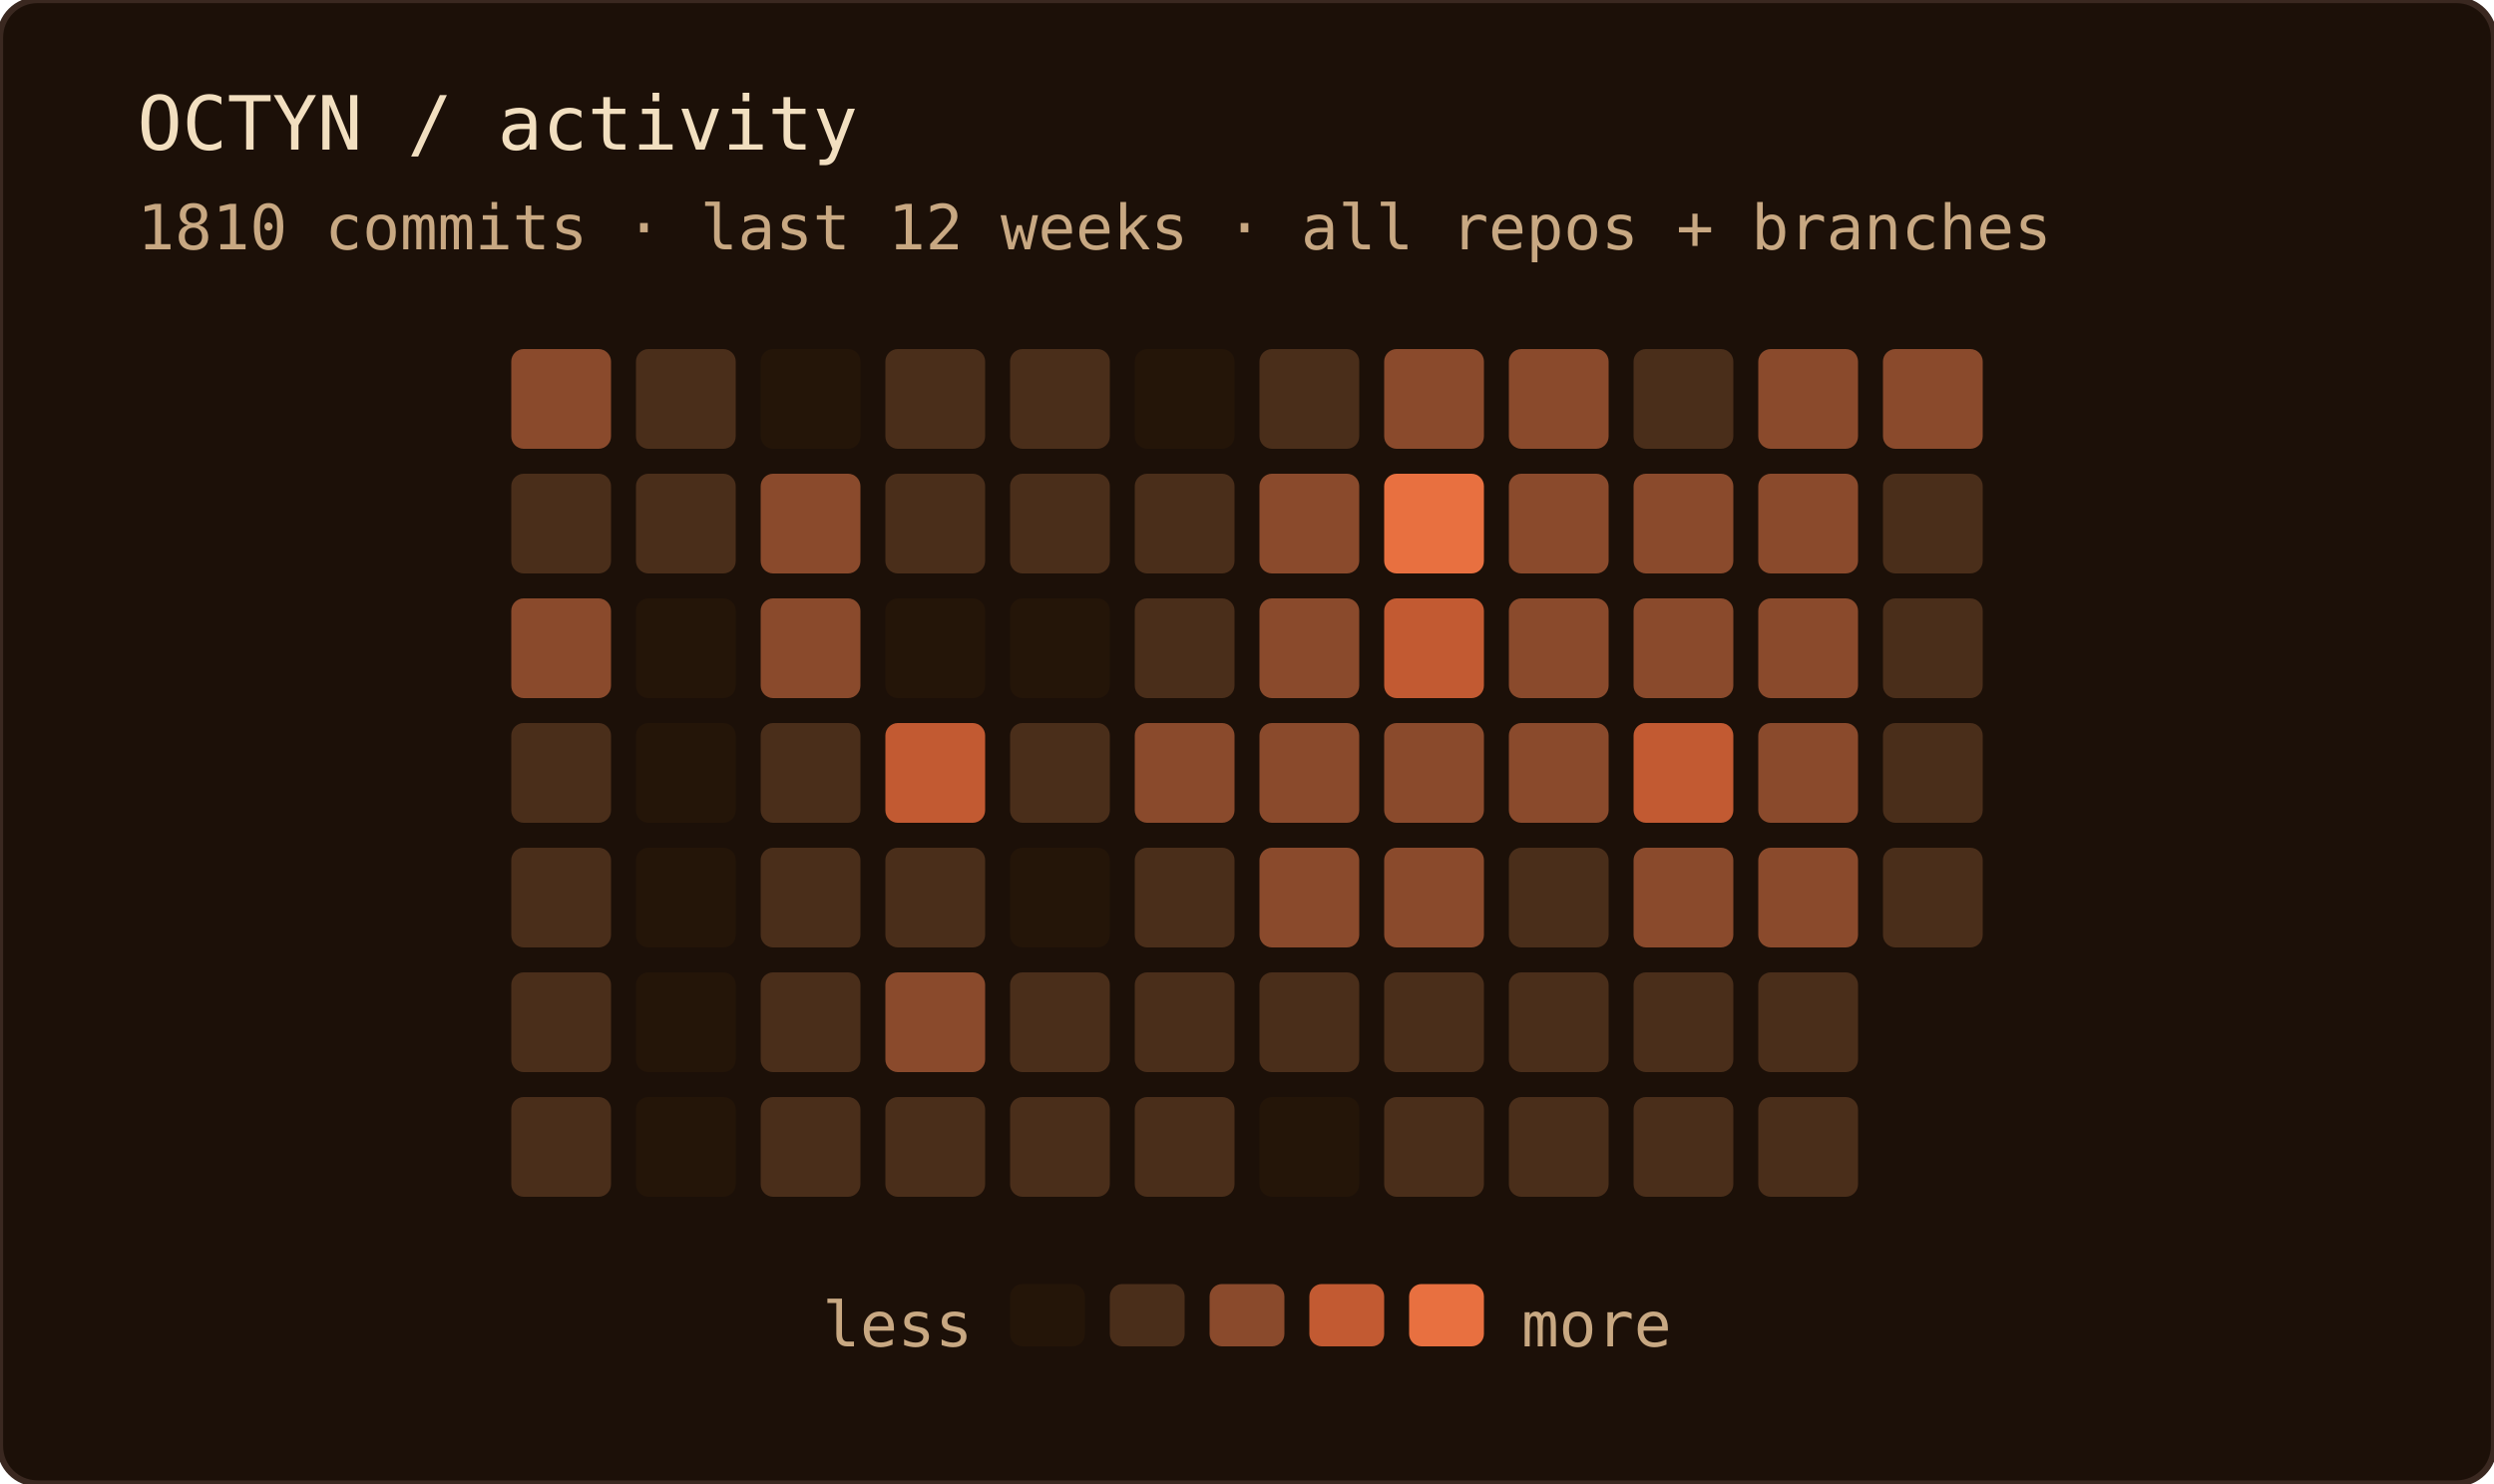
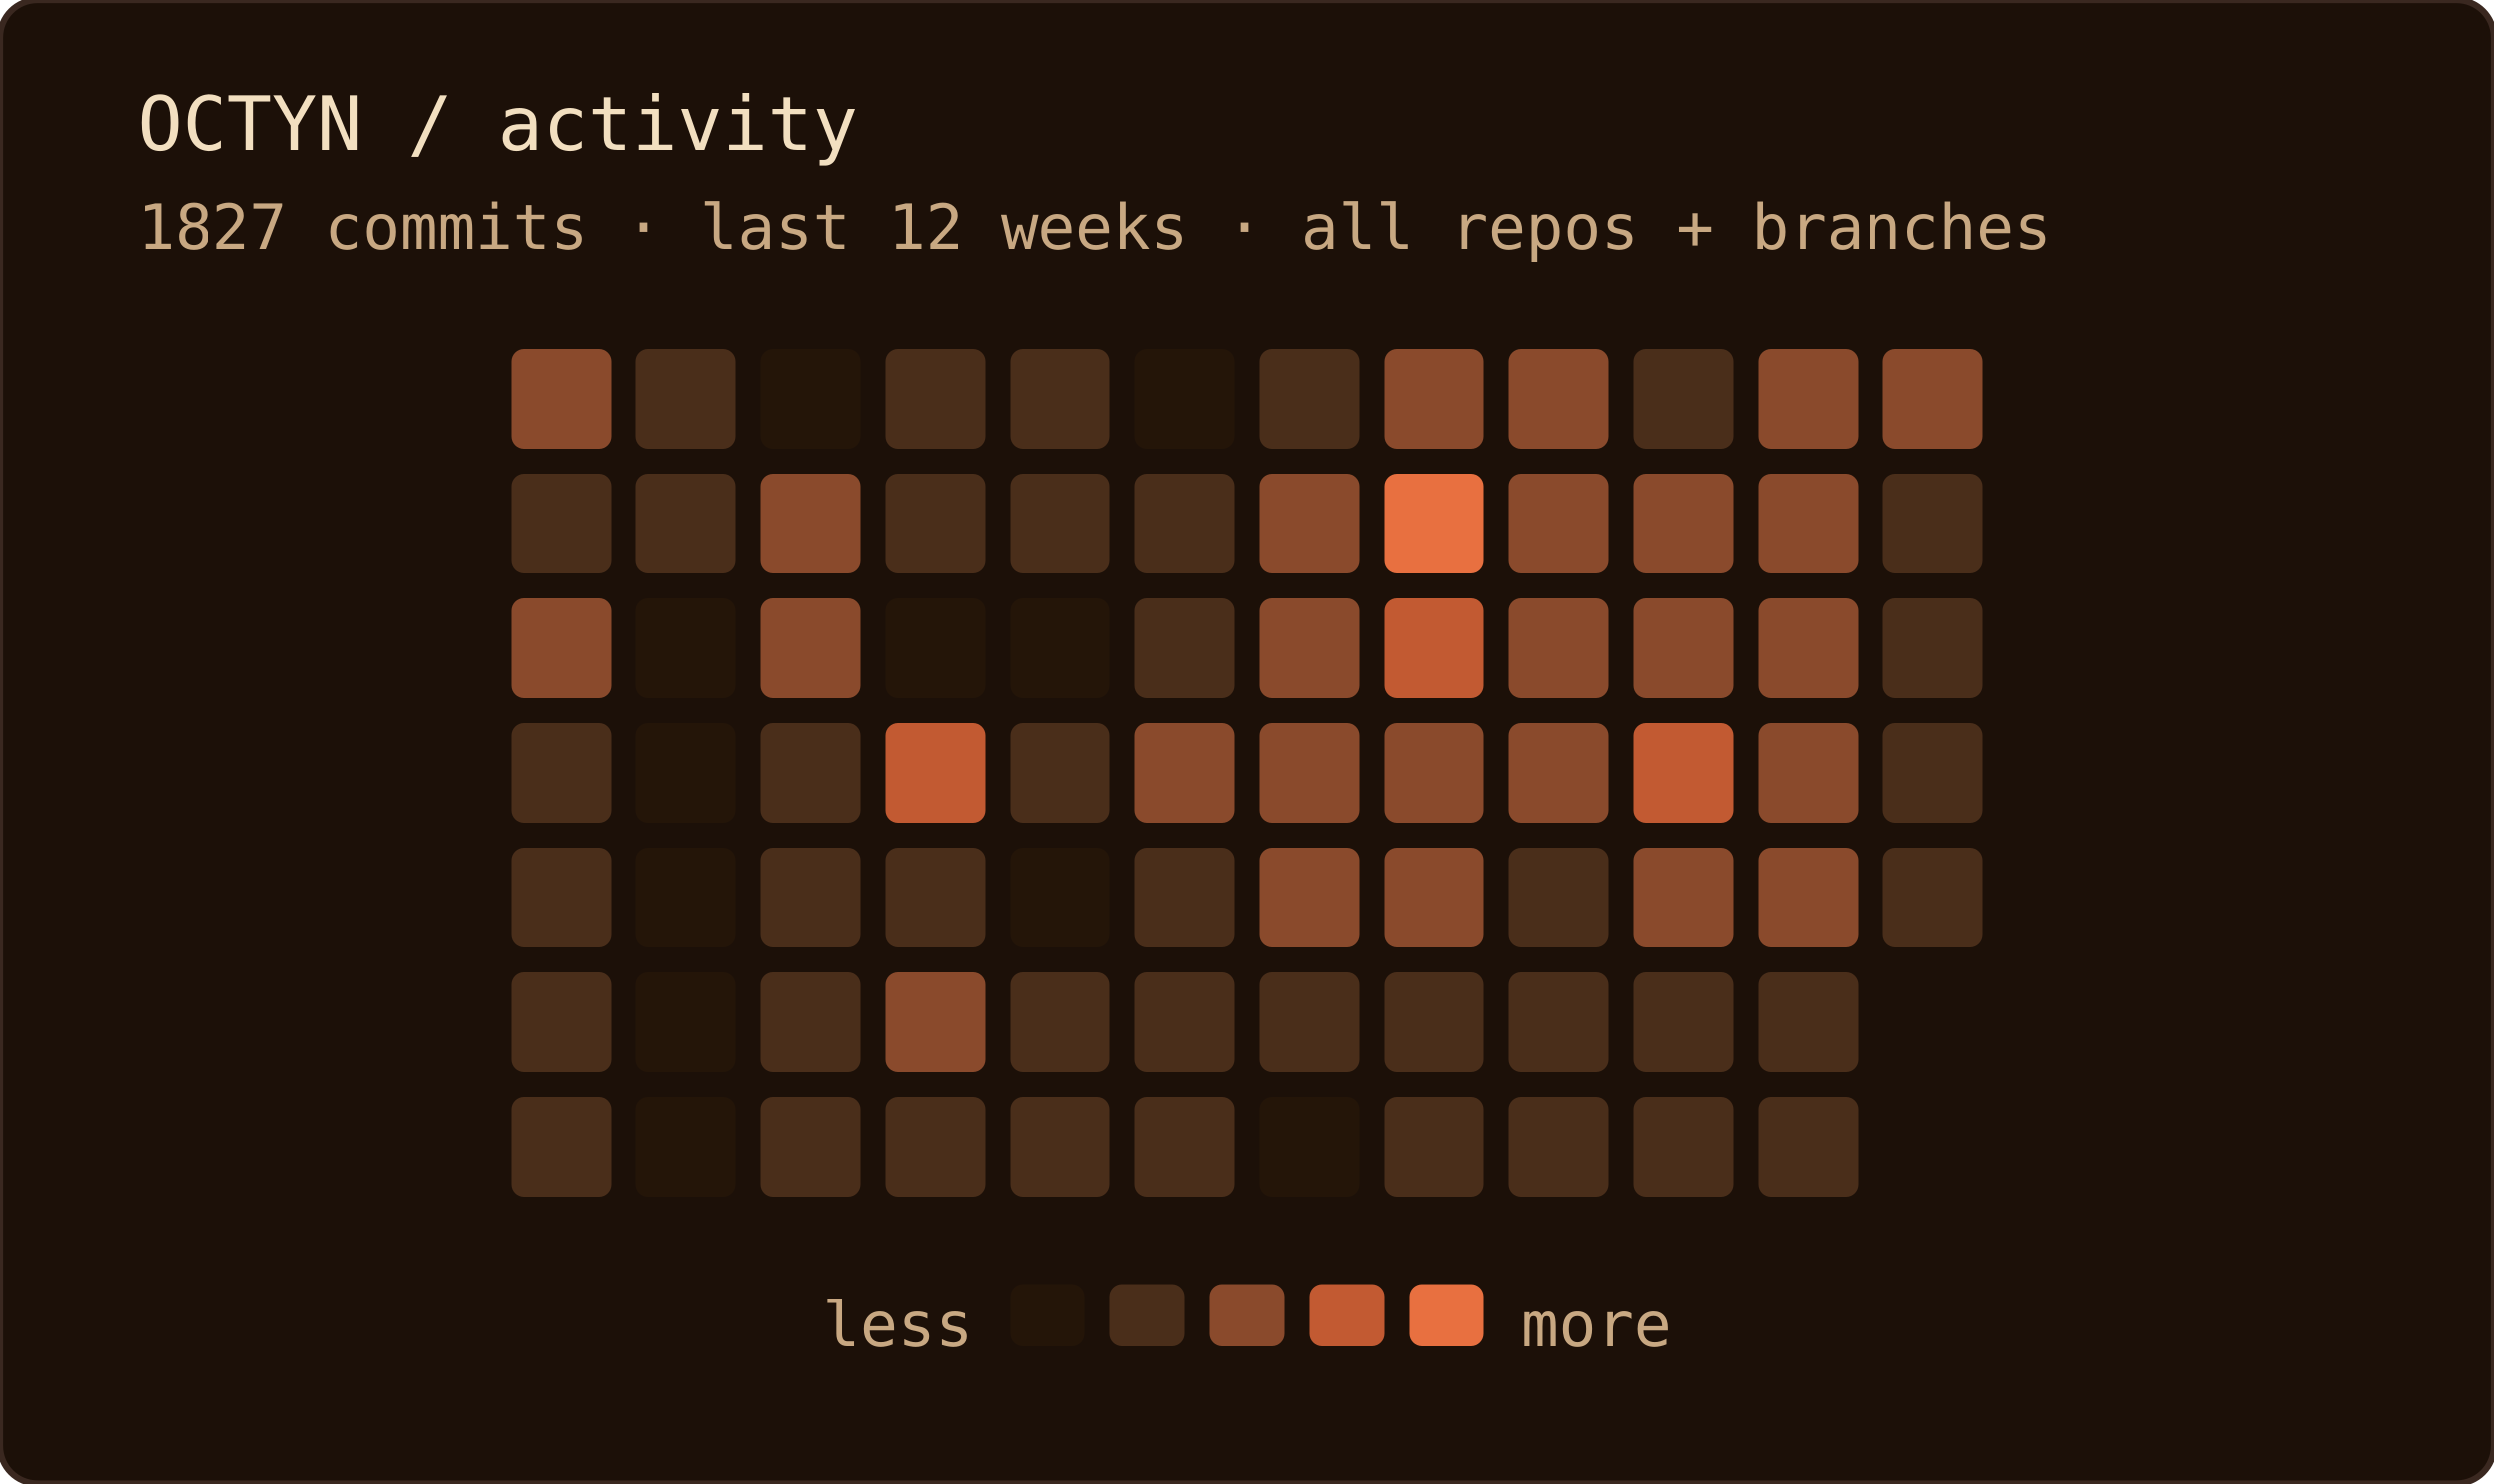
<svg xmlns="http://www.w3.org/2000/svg" width="400" height="238" role="img" aria-label="OCTYN commit activity — last 12 weeks · all repos + branches">
  <rect width="100%" height="100%" rx="6" fill="#1c1008" />
  <rect width="100%" height="100%" rx="6" fill="none" stroke="#3a2820" stroke-width="1" />
  <text x="22" y="24" font-family="'JetBrains Mono', 'Fira Code', ui-monospace, SFMono-Regular, Menlo, monospace" font-size="12" fill="#f2dfc0">OCTYN / activity</text>
-   <text x="22" y="40" font-family="'JetBrains Mono', 'Fira Code', ui-monospace, SFMono-Regular, Menlo, monospace" font-size="10" fill="#c8a882">1810 commits · last 12 weeks · all repos + branches</text>
+   <text x="22" y="40" font-family="'JetBrains Mono', 'Fira Code', ui-monospace, SFMono-Regular, Menlo, monospace" font-size="10" fill="#c8a882">1827 commits · last 12 weeks · all repos + branches</text>
  <rect x="82" y="56" width="16" height="16" rx="2" fill="#8a4a2c" />
  <rect x="82" y="76" width="16" height="16" rx="2" fill="#4a2e1a" />
  <rect x="82" y="96" width="16" height="16" rx="2" fill="#8a4a2c" />
  <rect x="82" y="116" width="16" height="16" rx="2" fill="#4a2e1a" />
  <rect x="82" y="136" width="16" height="16" rx="2" fill="#4a2e1a" />
  <rect x="82" y="156" width="16" height="16" rx="2" fill="#4a2e1a" />
  <rect x="82" y="176" width="16" height="16" rx="2" fill="#4a2e1a" />
  <rect x="102" y="56" width="16" height="16" rx="2" fill="#4a2e1a" />
  <rect x="102" y="76" width="16" height="16" rx="2" fill="#4a2e1a" />
  <rect x="102" y="96" width="16" height="16" rx="2" fill="#241508" />
  <rect x="102" y="116" width="16" height="16" rx="2" fill="#241508" />
  <rect x="102" y="136" width="16" height="16" rx="2" fill="#241508" />
  <rect x="102" y="156" width="16" height="16" rx="2" fill="#241508" />
  <rect x="102" y="176" width="16" height="16" rx="2" fill="#241508" />
  <rect x="122" y="56" width="16" height="16" rx="2" fill="#241508" />
  <rect x="122" y="76" width="16" height="16" rx="2" fill="#8a4a2c" />
  <rect x="122" y="96" width="16" height="16" rx="2" fill="#8a4a2c" />
  <rect x="122" y="116" width="16" height="16" rx="2" fill="#4a2e1a" />
  <rect x="122" y="136" width="16" height="16" rx="2" fill="#4a2e1a" />
  <rect x="122" y="156" width="16" height="16" rx="2" fill="#4a2e1a" />
  <rect x="122" y="176" width="16" height="16" rx="2" fill="#4a2e1a" />
  <rect x="142" y="56" width="16" height="16" rx="2" fill="#4a2e1a" />
  <rect x="142" y="76" width="16" height="16" rx="2" fill="#4a2e1a" />
  <rect x="142" y="96" width="16" height="16" rx="2" fill="#241508" />
  <rect x="142" y="116" width="16" height="16" rx="2" fill="#c25a32" />
  <rect x="142" y="136" width="16" height="16" rx="2" fill="#4a2e1a" />
  <rect x="142" y="156" width="16" height="16" rx="2" fill="#8a4a2c" />
  <rect x="142" y="176" width="16" height="16" rx="2" fill="#4a2e1a" />
  <rect x="162" y="56" width="16" height="16" rx="2" fill="#4a2e1a" />
  <rect x="162" y="76" width="16" height="16" rx="2" fill="#4a2e1a" />
  <rect x="162" y="96" width="16" height="16" rx="2" fill="#241508" />
  <rect x="162" y="116" width="16" height="16" rx="2" fill="#4a2e1a" />
  <rect x="162" y="136" width="16" height="16" rx="2" fill="#241508" />
  <rect x="162" y="156" width="16" height="16" rx="2" fill="#4a2e1a" />
  <rect x="162" y="176" width="16" height="16" rx="2" fill="#4a2e1a" />
  <rect x="182" y="56" width="16" height="16" rx="2" fill="#241508" />
  <rect x="182" y="76" width="16" height="16" rx="2" fill="#4a2e1a" />
  <rect x="182" y="96" width="16" height="16" rx="2" fill="#4a2e1a" />
  <rect x="182" y="116" width="16" height="16" rx="2" fill="#8a4a2c" />
  <rect x="182" y="136" width="16" height="16" rx="2" fill="#4a2e1a" />
  <rect x="182" y="156" width="16" height="16" rx="2" fill="#4a2e1a" />
  <rect x="182" y="176" width="16" height="16" rx="2" fill="#4a2e1a" />
  <rect x="202" y="56" width="16" height="16" rx="2" fill="#4a2e1a" />
  <rect x="202" y="76" width="16" height="16" rx="2" fill="#8a4a2c" />
  <rect x="202" y="96" width="16" height="16" rx="2" fill="#8a4a2c" />
  <rect x="202" y="116" width="16" height="16" rx="2" fill="#8a4a2c" />
  <rect x="202" y="136" width="16" height="16" rx="2" fill="#8a4a2c" />
  <rect x="202" y="156" width="16" height="16" rx="2" fill="#4a2e1a" />
  <rect x="202" y="176" width="16" height="16" rx="2" fill="#241508" />
  <rect x="222" y="56" width="16" height="16" rx="2" fill="#8a4a2c" />
  <rect x="222" y="76" width="16" height="16" rx="2" fill="#e87040" />
  <rect x="222" y="96" width="16" height="16" rx="2" fill="#c25a32" />
  <rect x="222" y="116" width="16" height="16" rx="2" fill="#8a4a2c" />
  <rect x="222" y="136" width="16" height="16" rx="2" fill="#8a4a2c" />
  <rect x="222" y="156" width="16" height="16" rx="2" fill="#4a2e1a" />
  <rect x="222" y="176" width="16" height="16" rx="2" fill="#4a2e1a" />
  <rect x="242" y="56" width="16" height="16" rx="2" fill="#8a4a2c" />
  <rect x="242" y="76" width="16" height="16" rx="2" fill="#8a4a2c" />
  <rect x="242" y="96" width="16" height="16" rx="2" fill="#8a4a2c" />
  <rect x="242" y="116" width="16" height="16" rx="2" fill="#8a4a2c" />
  <rect x="242" y="136" width="16" height="16" rx="2" fill="#4a2e1a" />
  <rect x="242" y="156" width="16" height="16" rx="2" fill="#4a2e1a" />
  <rect x="242" y="176" width="16" height="16" rx="2" fill="#4a2e1a" />
  <rect x="262" y="56" width="16" height="16" rx="2" fill="#4a2e1a" />
  <rect x="262" y="76" width="16" height="16" rx="2" fill="#8a4a2c" />
  <rect x="262" y="96" width="16" height="16" rx="2" fill="#8a4a2c" />
  <rect x="262" y="116" width="16" height="16" rx="2" fill="#c25a32" />
  <rect x="262" y="136" width="16" height="16" rx="2" fill="#8a4a2c" />
  <rect x="262" y="156" width="16" height="16" rx="2" fill="#4a2e1a" />
  <rect x="262" y="176" width="16" height="16" rx="2" fill="#4a2e1a" />
  <rect x="282" y="56" width="16" height="16" rx="2" fill="#8a4a2c" />
  <rect x="282" y="76" width="16" height="16" rx="2" fill="#8a4a2c" />
  <rect x="282" y="96" width="16" height="16" rx="2" fill="#8a4a2c" />
  <rect x="282" y="116" width="16" height="16" rx="2" fill="#8a4a2c" />
  <rect x="282" y="136" width="16" height="16" rx="2" fill="#8a4a2c" />
  <rect x="282" y="156" width="16" height="16" rx="2" fill="#4a2e1a" />
  <rect x="282" y="176" width="16" height="16" rx="2" fill="#4a2e1a" />
  <rect x="302" y="56" width="16" height="16" rx="2" fill="#8a4a2c" />
  <rect x="302" y="76" width="16" height="16" rx="2" fill="#4a2e1a" />
  <rect x="302" y="96" width="16" height="16" rx="2" fill="#4a2e1a" />
  <rect x="302" y="116" width="16" height="16" rx="2" fill="#4a2e1a" />
  <rect x="302" y="136" width="16" height="16" rx="2" fill="#4a2e1a" />
  <text x="156" y="216" text-anchor="end" font-family="'JetBrains Mono', 'Fira Code', ui-monospace, SFMono-Regular, Menlo, monospace" font-size="10" fill="#c8a882">less</text>
  <rect x="162" y="206" width="12" height="10" rx="2" fill="#241508" />
  <rect x="178" y="206" width="12" height="10" rx="2" fill="#4a2e1a" />
  <rect x="194" y="206" width="12" height="10" rx="2" fill="#8a4a2c" />
  <rect x="210" y="206" width="12" height="10" rx="2" fill="#c25a32" />
  <rect x="226" y="206" width="12" height="10" rx="2" fill="#e87040" />
  <text x="244" y="216" font-family="'JetBrains Mono', 'Fira Code', ui-monospace, SFMono-Regular, Menlo, monospace" font-size="10" fill="#c8a882">more</text>
</svg>
